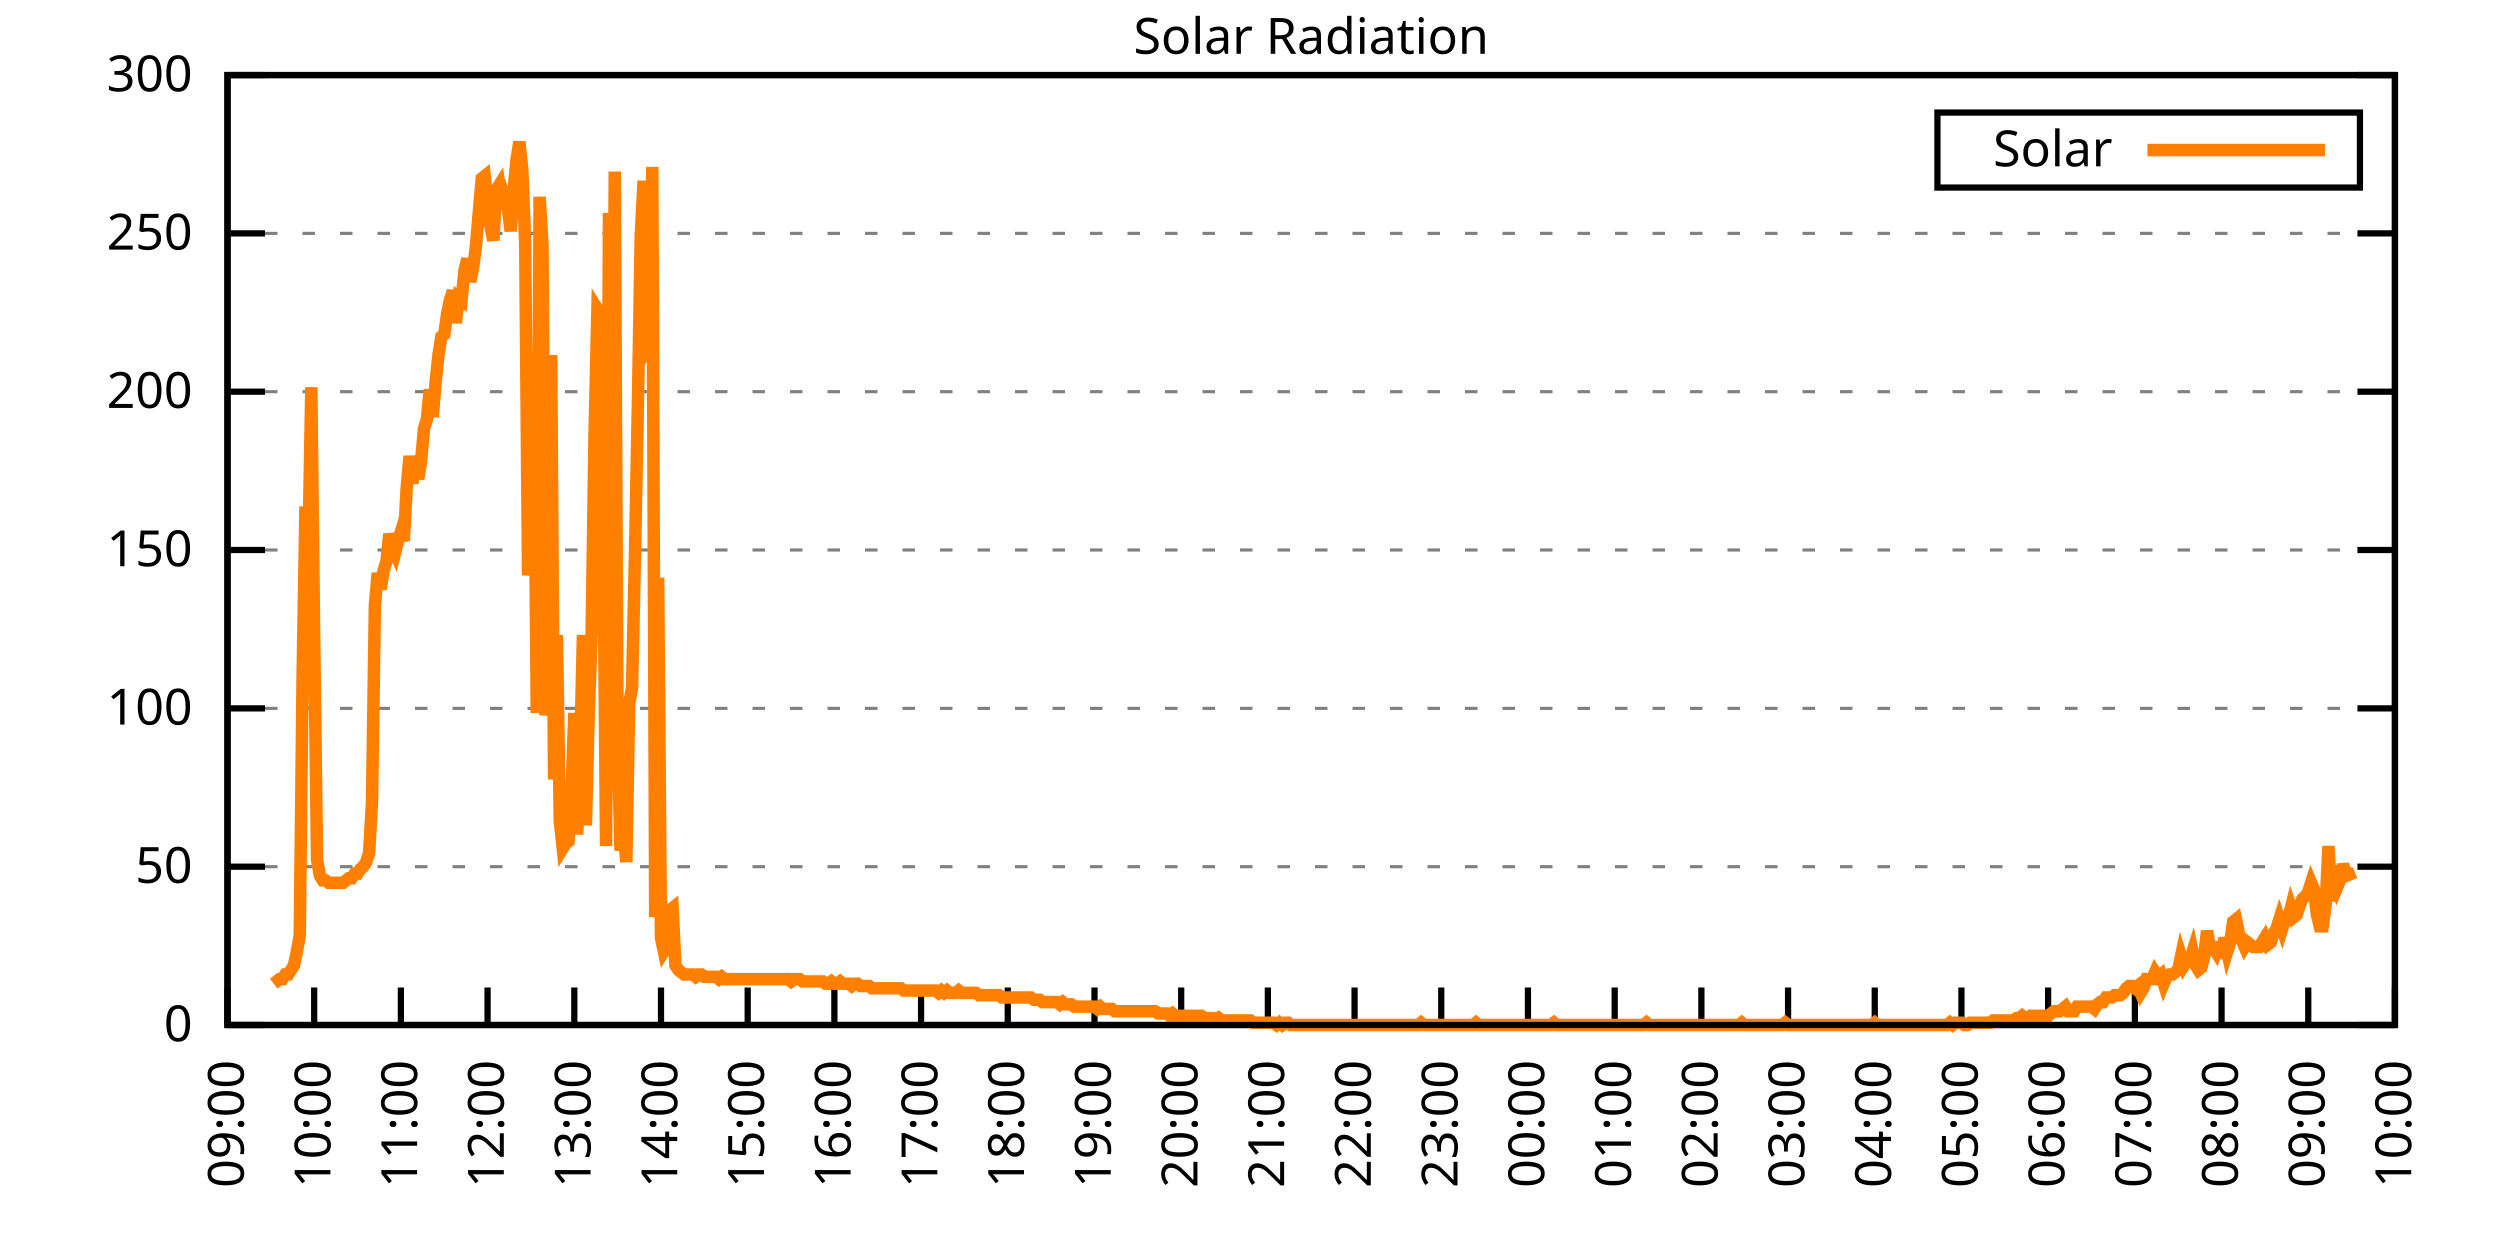
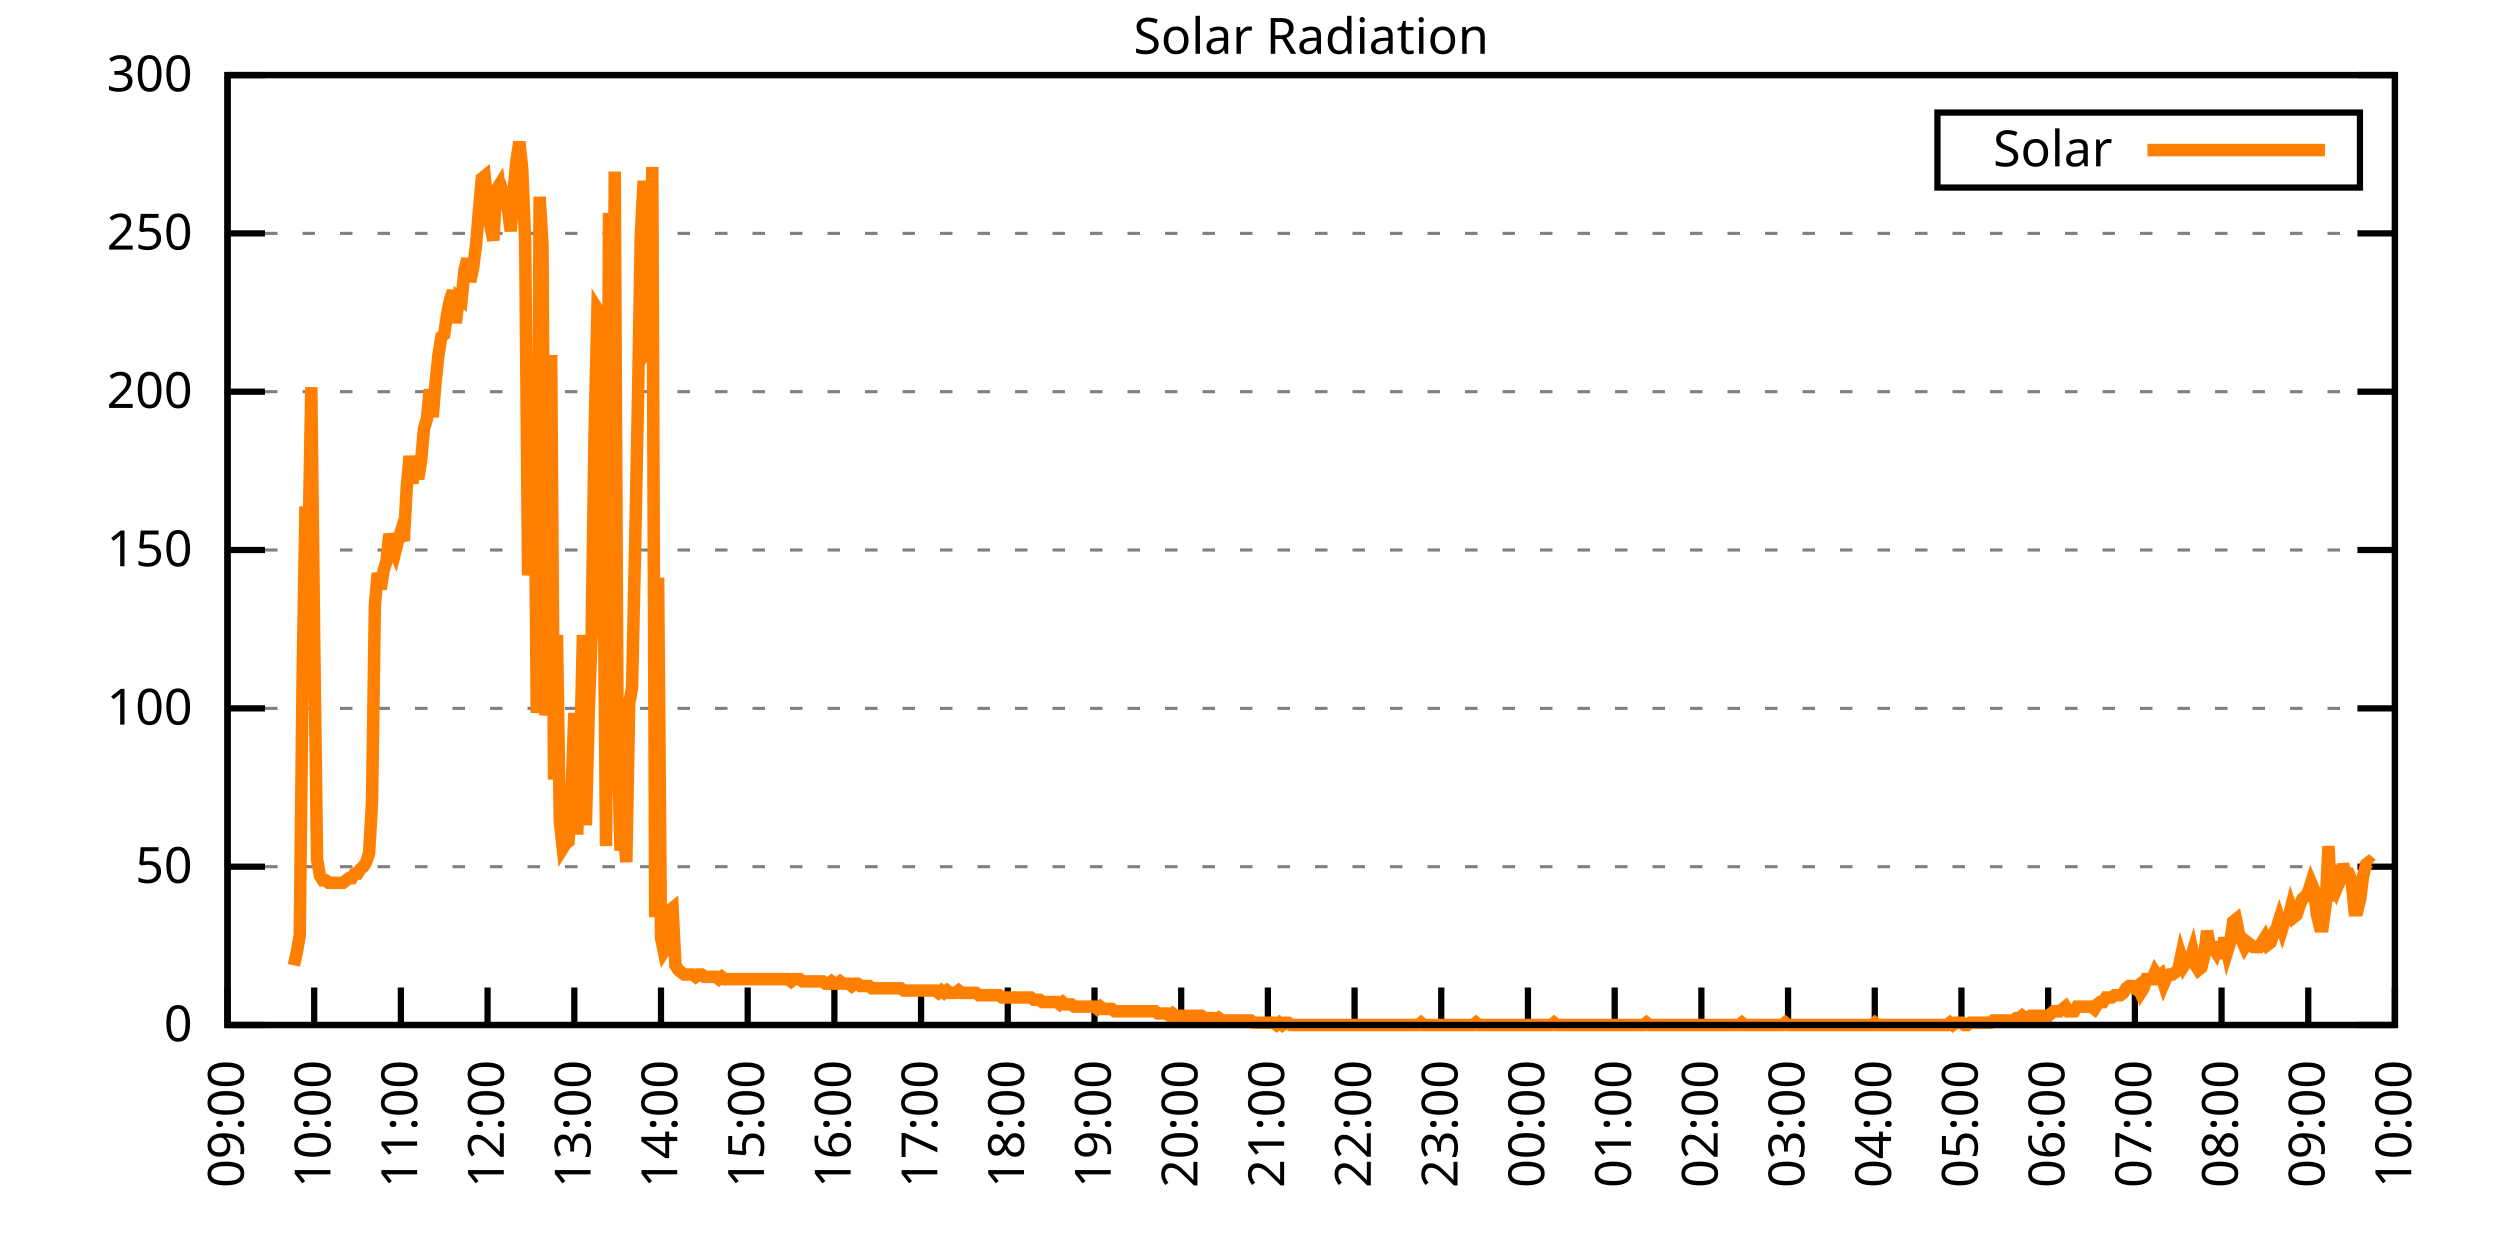
<svg xmlns="http://www.w3.org/2000/svg" xmlns:xlink="http://www.w3.org/1999/xlink" width="400" height="200" viewBox="0 0 400 200">
  <g id="gnuplot_canvas">
    <rect x="0" y="0" width="400" height="200" fill="none" />
    <defs>
      <circle id="gpDot" r="0.5" stroke-width="0.5" stroke="currentColor" />
      <path id="gpPt0" stroke-width="0.333" stroke="currentColor" d="M-1,0 h2 M0,-1 v2" />
      <path id="gpPt1" stroke-width="0.333" stroke="currentColor" d="M-1,-1 L1,1 M1,-1 L-1,1" />
      <path id="gpPt2" stroke-width="0.333" stroke="currentColor" d="M-1,0 L1,0 M0,-1 L0,1 M-1,-1 L1,1 M-1,1 L1,-1" />
      <rect id="gpPt3" stroke-width="0.333" stroke="currentColor" x="-1" y="-1" width="2" height="2" />
      <rect id="gpPt4" stroke-width="0.333" stroke="currentColor" fill="currentColor" x="-1" y="-1" width="2" height="2" />
      <circle id="gpPt5" stroke-width="0.333" stroke="currentColor" cx="0" cy="0" r="1" />
      <use xlink:href="#gpPt5" id="gpPt6" fill="currentColor" stroke="none" />
      <path id="gpPt7" stroke-width="0.333" stroke="currentColor" d="M0,-1.33 L-1.33,0.67 L1.33,0.67 z" />
      <use xlink:href="#gpPt7" id="gpPt8" fill="currentColor" stroke="none" />
      <use xlink:href="#gpPt7" id="gpPt9" stroke="currentColor" transform="rotate(180)" />
      <use xlink:href="#gpPt9" id="gpPt10" fill="currentColor" stroke="none" />
      <use xlink:href="#gpPt3" id="gpPt11" stroke="currentColor" transform="rotate(45)" />
      <use xlink:href="#gpPt11" id="gpPt12" fill="currentColor" stroke="none" />
      <path id="gpPt13" stroke-width="0.333" stroke="currentColor" d="M0,1.330 L1.265,0.411 L0.782,-1.067 L-0.782,-1.076 L-1.265,0.411 z" />
      <use xlink:href="#gpPt13" id="gpPt14" fill="currentColor" stroke="none" />
      <filter id="textbox" filterUnits="objectBoundingBox" x="0" y="0" height="1" width="1">
        <feFlood flood-color="white" flood-opacity="1" result="bgnd" />
        <feComposite in="SourceGraphic" in2="bgnd" operator="atop" />
      </filter>
      <filter id="greybox" filterUnits="objectBoundingBox" x="0" y="0" height="1" width="1">
        <feFlood flood-color="lightgrey" flood-opacity="1" result="grey" />
        <feComposite in="SourceGraphic" in2="grey" operator="atop" />
      </filter>
    </defs>
    <g fill="none" color="white" stroke="currentColor" stroke-width="1.00" stroke-linecap="butt" stroke-linejoin="miter">
</g>
    <g fill="none" color="black" stroke="currentColor" stroke-width="1.00" stroke-linecap="butt" stroke-linejoin="miter">
      <g stroke="none" shape-rendering="crispEdges">
        <polygon fill="rgb(255, 255, 255)" points="36.40,164.00 383.18,164.00 383.18,12.02 36.40,12.02 " />
      </g>
    </g>
    <g fill="none" color="black" stroke="currentColor" stroke-width="1.00" stroke-linecap="butt" stroke-linejoin="miter">
</g>
    <g fill="none" color="black" stroke="black" stroke-width="0.50" stroke-linecap="butt" stroke-linejoin="miter">
</g>
    <g fill="none" color="gray" stroke="currentColor" stroke-width="0.50" stroke-linecap="butt" stroke-linejoin="miter">
      <path stroke="gray" stroke-dasharray="2,4" class="gridline" d="M36.40,164.00 L383.19,164.00  " />
    </g>
    <g fill="none" color="gray" stroke="gray" stroke-width="1.00" stroke-linecap="butt" stroke-linejoin="miter">
</g>
    <g fill="none" color="black" stroke="currentColor" stroke-width="1.00" stroke-linecap="butt" stroke-linejoin="miter">
      <path stroke="black" d="M36.40,164.00 L42.40,164.00 M383.19,164.00 L377.19,164.00  " />
      <g transform="translate(30.80,166.60)" stroke="none" fill="black" font-family="Sans" font-size="8.00" text-anchor="end">
        <text>
          <tspan font-family="Sans"> 0</tspan>
        </text>
      </g>
    </g>
    <g fill="none" color="black" stroke="currentColor" stroke-width="1.00" stroke-linecap="butt" stroke-linejoin="miter">
</g>
    <g fill="none" color="black" stroke="black" stroke-width="0.50" stroke-linecap="butt" stroke-linejoin="miter">
</g>
    <g fill="none" color="gray" stroke="currentColor" stroke-width="0.50" stroke-linecap="butt" stroke-linejoin="miter">
      <path stroke="gray" stroke-dasharray="2,4" class="gridline" d="M36.40,138.67 L383.19,138.67  " />
    </g>
    <g fill="none" color="gray" stroke="gray" stroke-width="1.00" stroke-linecap="butt" stroke-linejoin="miter">
</g>
    <g fill="none" color="black" stroke="currentColor" stroke-width="1.00" stroke-linecap="butt" stroke-linejoin="miter">
      <path stroke="black" d="M36.40,138.67 L42.40,138.67 M383.19,138.67 L377.19,138.67  " />
      <g transform="translate(30.80,141.27)" stroke="none" fill="black" font-family="Sans" font-size="8.00" text-anchor="end">
        <text>
          <tspan font-family="Sans"> 50</tspan>
        </text>
      </g>
    </g>
    <g fill="none" color="black" stroke="currentColor" stroke-width="1.00" stroke-linecap="butt" stroke-linejoin="miter">
</g>
    <g fill="none" color="black" stroke="black" stroke-width="0.50" stroke-linecap="butt" stroke-linejoin="miter">
</g>
    <g fill="none" color="gray" stroke="currentColor" stroke-width="0.50" stroke-linecap="butt" stroke-linejoin="miter">
      <path stroke="gray" stroke-dasharray="2,4" class="gridline" d="M36.40,113.34 L383.19,113.34  " />
    </g>
    <g fill="none" color="gray" stroke="gray" stroke-width="1.00" stroke-linecap="butt" stroke-linejoin="miter">
</g>
    <g fill="none" color="black" stroke="currentColor" stroke-width="1.00" stroke-linecap="butt" stroke-linejoin="miter">
      <path stroke="black" d="M36.40,113.34 L42.40,113.34 M383.19,113.34 L377.19,113.34  " />
      <g transform="translate(30.80,115.94)" stroke="none" fill="black" font-family="Sans" font-size="8.00" text-anchor="end">
        <text>
          <tspan font-family="Sans"> 100</tspan>
        </text>
      </g>
    </g>
    <g fill="none" color="black" stroke="currentColor" stroke-width="1.00" stroke-linecap="butt" stroke-linejoin="miter">
</g>
    <g fill="none" color="black" stroke="black" stroke-width="0.50" stroke-linecap="butt" stroke-linejoin="miter">
</g>
    <g fill="none" color="gray" stroke="currentColor" stroke-width="0.50" stroke-linecap="butt" stroke-linejoin="miter">
      <path stroke="gray" stroke-dasharray="2,4" class="gridline" d="M36.40,88.00 L383.19,88.00  " />
    </g>
    <g fill="none" color="gray" stroke="gray" stroke-width="1.00" stroke-linecap="butt" stroke-linejoin="miter">
</g>
    <g fill="none" color="black" stroke="currentColor" stroke-width="1.00" stroke-linecap="butt" stroke-linejoin="miter">
      <path stroke="black" d="M36.40,88.00 L42.40,88.00 M383.19,88.00 L377.19,88.00  " />
      <g transform="translate(30.80,90.60)" stroke="none" fill="black" font-family="Sans" font-size="8.00" text-anchor="end">
        <text>
          <tspan font-family="Sans"> 150</tspan>
        </text>
      </g>
    </g>
    <g fill="none" color="black" stroke="currentColor" stroke-width="1.00" stroke-linecap="butt" stroke-linejoin="miter">
</g>
    <g fill="none" color="black" stroke="black" stroke-width="0.50" stroke-linecap="butt" stroke-linejoin="miter">
</g>
    <g fill="none" color="gray" stroke="currentColor" stroke-width="0.50" stroke-linecap="butt" stroke-linejoin="miter">
      <path stroke="gray" stroke-dasharray="2,4" class="gridline" d="M36.40,62.67 L383.19,62.67  " />
    </g>
    <g fill="none" color="gray" stroke="gray" stroke-width="1.00" stroke-linecap="butt" stroke-linejoin="miter">
</g>
    <g fill="none" color="black" stroke="currentColor" stroke-width="1.00" stroke-linecap="butt" stroke-linejoin="miter">
      <path stroke="black" d="M36.40,62.67 L42.40,62.67 M383.19,62.67 L377.19,62.67  " />
      <g transform="translate(30.80,65.27)" stroke="none" fill="black" font-family="Sans" font-size="8.00" text-anchor="end">
        <text>
          <tspan font-family="Sans"> 200</tspan>
        </text>
      </g>
    </g>
    <g fill="none" color="black" stroke="currentColor" stroke-width="1.00" stroke-linecap="butt" stroke-linejoin="miter">
</g>
    <g fill="none" color="black" stroke="black" stroke-width="0.50" stroke-linecap="butt" stroke-linejoin="miter">
</g>
    <g fill="none" color="gray" stroke="currentColor" stroke-width="0.50" stroke-linecap="butt" stroke-linejoin="miter">
      <path stroke="gray" stroke-dasharray="2,4" class="gridline" d="M36.40,37.34 L383.19,37.34  " />
    </g>
    <g fill="none" color="gray" stroke="gray" stroke-width="1.00" stroke-linecap="butt" stroke-linejoin="miter">
</g>
    <g fill="none" color="black" stroke="currentColor" stroke-width="1.00" stroke-linecap="butt" stroke-linejoin="miter">
      <path stroke="black" d="M36.40,37.34 L42.40,37.34 M383.19,37.34 L377.19,37.34  " />
      <g transform="translate(30.80,39.94)" stroke="none" fill="black" font-family="Sans" font-size="8.00" text-anchor="end">
        <text>
          <tspan font-family="Sans"> 250</tspan>
        </text>
      </g>
    </g>
    <g fill="none" color="black" stroke="currentColor" stroke-width="1.00" stroke-linecap="butt" stroke-linejoin="miter">
</g>
    <g fill="none" color="black" stroke="black" stroke-width="0.50" stroke-linecap="butt" stroke-linejoin="miter">
</g>
    <g fill="none" color="gray" stroke="currentColor" stroke-width="0.50" stroke-linecap="butt" stroke-linejoin="miter">
      <path stroke="gray" stroke-dasharray="2,4" class="gridline" d="M36.40,12.01 L383.19,12.01  " />
    </g>
    <g fill="none" color="gray" stroke="gray" stroke-width="1.00" stroke-linecap="butt" stroke-linejoin="miter">
</g>
    <g fill="none" color="black" stroke="currentColor" stroke-width="1.00" stroke-linecap="butt" stroke-linejoin="miter">
      <path stroke="black" d="M36.40,12.01 L42.40,12.01 M383.19,12.01 L377.19,12.01  " />
      <g transform="translate(30.80,14.61)" stroke="none" fill="black" font-family="Sans" font-size="8.00" text-anchor="end">
        <text>
          <tspan font-family="Sans"> 300</tspan>
        </text>
      </g>
    </g>
    <g fill="none" color="black" stroke="currentColor" stroke-width="1.00" stroke-linecap="butt" stroke-linejoin="miter">
      <path stroke="black" d="M36.40,164.00 L36.40,158.00  " />
      <g transform="translate(39.00,169.60) rotate(270.00)" stroke="none" fill="black" font-family="Sans" font-size="8.00" text-anchor="end">
        <text>
          <tspan font-family="Sans">09:00</tspan>
        </text>
      </g>
    </g>
    <g fill="none" color="black" stroke="currentColor" stroke-width="1.00" stroke-linecap="butt" stroke-linejoin="miter">
      <path stroke="black" d="M50.27,164.00 L50.27,158.00  " />
      <g transform="translate(52.87,169.60) rotate(270.00)" stroke="none" fill="black" font-family="Sans" font-size="8.00" text-anchor="end">
        <text>
          <tspan font-family="Sans">10:00</tspan>
        </text>
      </g>
    </g>
    <g fill="none" color="black" stroke="currentColor" stroke-width="1.00" stroke-linecap="butt" stroke-linejoin="miter">
      <path stroke="black" d="M64.14,164.00 L64.14,158.00  " />
      <g transform="translate(66.74,169.60) rotate(270.00)" stroke="none" fill="black" font-family="Sans" font-size="8.00" text-anchor="end">
        <text>
          <tspan font-family="Sans">11:00</tspan>
        </text>
      </g>
    </g>
    <g fill="none" color="black" stroke="currentColor" stroke-width="1.00" stroke-linecap="butt" stroke-linejoin="miter">
      <path stroke="black" d="M78.01,164.00 L78.01,158.00  " />
      <g transform="translate(80.61,169.60) rotate(270.00)" stroke="none" fill="black" font-family="Sans" font-size="8.00" text-anchor="end">
        <text>
          <tspan font-family="Sans">12:00</tspan>
        </text>
      </g>
    </g>
    <g fill="none" color="black" stroke="currentColor" stroke-width="1.00" stroke-linecap="butt" stroke-linejoin="miter">
      <path stroke="black" d="M91.89,164.00 L91.89,158.00  " />
      <g transform="translate(94.49,169.60) rotate(270.00)" stroke="none" fill="black" font-family="Sans" font-size="8.00" text-anchor="end">
        <text>
          <tspan font-family="Sans">13:00</tspan>
        </text>
      </g>
    </g>
    <g fill="none" color="black" stroke="currentColor" stroke-width="1.00" stroke-linecap="butt" stroke-linejoin="miter">
      <path stroke="black" d="M105.76,164.00 L105.76,158.00  " />
      <g transform="translate(108.36,169.60) rotate(270.00)" stroke="none" fill="black" font-family="Sans" font-size="8.00" text-anchor="end">
        <text>
          <tspan font-family="Sans">14:00</tspan>
        </text>
      </g>
    </g>
    <g fill="none" color="black" stroke="currentColor" stroke-width="1.00" stroke-linecap="butt" stroke-linejoin="miter">
      <path stroke="black" d="M119.63,164.00 L119.63,158.00  " />
      <g transform="translate(122.23,169.60) rotate(270.00)" stroke="none" fill="black" font-family="Sans" font-size="8.00" text-anchor="end">
        <text>
          <tspan font-family="Sans">15:00</tspan>
        </text>
      </g>
    </g>
    <g fill="none" color="black" stroke="currentColor" stroke-width="1.00" stroke-linecap="butt" stroke-linejoin="miter">
      <path stroke="black" d="M133.50,164.00 L133.50,158.00  " />
      <g transform="translate(136.10,169.60) rotate(270.00)" stroke="none" fill="black" font-family="Sans" font-size="8.00" text-anchor="end">
        <text>
          <tspan font-family="Sans">16:00</tspan>
        </text>
      </g>
    </g>
    <g fill="none" color="black" stroke="currentColor" stroke-width="1.00" stroke-linecap="butt" stroke-linejoin="miter">
      <path stroke="black" d="M147.37,164.00 L147.37,158.00  " />
      <g transform="translate(149.97,169.60) rotate(270.00)" stroke="none" fill="black" font-family="Sans" font-size="8.00" text-anchor="end">
        <text>
          <tspan font-family="Sans">17:00</tspan>
        </text>
      </g>
    </g>
    <g fill="none" color="black" stroke="currentColor" stroke-width="1.00" stroke-linecap="butt" stroke-linejoin="miter">
      <path stroke="black" d="M161.24,164.00 L161.24,158.00  " />
      <g transform="translate(163.84,169.60) rotate(270.00)" stroke="none" fill="black" font-family="Sans" font-size="8.00" text-anchor="end">
        <text>
          <tspan font-family="Sans">18:00</tspan>
        </text>
      </g>
    </g>
    <g fill="none" color="black" stroke="currentColor" stroke-width="1.00" stroke-linecap="butt" stroke-linejoin="miter">
      <path stroke="black" d="M175.12,164.00 L175.12,158.00  " />
      <g transform="translate(177.72,169.60) rotate(270.00)" stroke="none" fill="black" font-family="Sans" font-size="8.00" text-anchor="end">
        <text>
          <tspan font-family="Sans">19:00</tspan>
        </text>
      </g>
    </g>
    <g fill="none" color="black" stroke="currentColor" stroke-width="1.00" stroke-linecap="butt" stroke-linejoin="miter">
      <path stroke="black" d="M188.99,164.00 L188.99,158.00  " />
      <g transform="translate(191.59,169.60) rotate(270.00)" stroke="none" fill="black" font-family="Sans" font-size="8.00" text-anchor="end">
        <text>
          <tspan font-family="Sans">20:00</tspan>
        </text>
      </g>
    </g>
    <g fill="none" color="black" stroke="currentColor" stroke-width="1.00" stroke-linecap="butt" stroke-linejoin="miter">
      <path stroke="black" d="M202.86,164.00 L202.86,158.00  " />
      <g transform="translate(205.46,169.60) rotate(270.00)" stroke="none" fill="black" font-family="Sans" font-size="8.00" text-anchor="end">
        <text>
          <tspan font-family="Sans">21:00</tspan>
        </text>
      </g>
    </g>
    <g fill="none" color="black" stroke="currentColor" stroke-width="1.00" stroke-linecap="butt" stroke-linejoin="miter">
      <path stroke="black" d="M216.73,164.00 L216.73,158.00  " />
      <g transform="translate(219.33,169.60) rotate(270.00)" stroke="none" fill="black" font-family="Sans" font-size="8.00" text-anchor="end">
        <text>
          <tspan font-family="Sans">22:00</tspan>
        </text>
      </g>
    </g>
    <g fill="none" color="black" stroke="currentColor" stroke-width="1.00" stroke-linecap="butt" stroke-linejoin="miter">
      <path stroke="black" d="M230.60,164.00 L230.60,158.00  " />
      <g transform="translate(233.20,169.60) rotate(270.00)" stroke="none" fill="black" font-family="Sans" font-size="8.00" text-anchor="end">
        <text>
          <tspan font-family="Sans">23:00</tspan>
        </text>
      </g>
    </g>
    <g fill="none" color="black" stroke="currentColor" stroke-width="1.00" stroke-linecap="butt" stroke-linejoin="miter">
      <path stroke="black" d="M244.47,164.00 L244.47,158.00  " />
      <g transform="translate(247.07,169.60) rotate(270.00)" stroke="none" fill="black" font-family="Sans" font-size="8.00" text-anchor="end">
        <text>
          <tspan font-family="Sans">00:00</tspan>
        </text>
      </g>
    </g>
    <g fill="none" color="black" stroke="currentColor" stroke-width="1.00" stroke-linecap="butt" stroke-linejoin="miter">
      <path stroke="black" d="M258.35,164.00 L258.35,158.00  " />
      <g transform="translate(260.95,169.60) rotate(270.00)" stroke="none" fill="black" font-family="Sans" font-size="8.00" text-anchor="end">
        <text>
          <tspan font-family="Sans">01:00</tspan>
        </text>
      </g>
    </g>
    <g fill="none" color="black" stroke="currentColor" stroke-width="1.00" stroke-linecap="butt" stroke-linejoin="miter">
      <path stroke="black" d="M272.22,164.00 L272.22,158.00  " />
      <g transform="translate(274.82,169.60) rotate(270.00)" stroke="none" fill="black" font-family="Sans" font-size="8.00" text-anchor="end">
        <text>
          <tspan font-family="Sans">02:00</tspan>
        </text>
      </g>
    </g>
    <g fill="none" color="black" stroke="currentColor" stroke-width="1.00" stroke-linecap="butt" stroke-linejoin="miter">
      <path stroke="black" d="M286.09,164.00 L286.09,158.00  " />
      <g transform="translate(288.69,169.60) rotate(270.00)" stroke="none" fill="black" font-family="Sans" font-size="8.00" text-anchor="end">
        <text>
          <tspan font-family="Sans">03:00</tspan>
        </text>
      </g>
    </g>
    <g fill="none" color="black" stroke="currentColor" stroke-width="1.00" stroke-linecap="butt" stroke-linejoin="miter">
      <path stroke="black" d="M299.96,164.00 L299.96,158.00  " />
      <g transform="translate(302.56,169.60) rotate(270.00)" stroke="none" fill="black" font-family="Sans" font-size="8.00" text-anchor="end">
        <text>
          <tspan font-family="Sans">04:00</tspan>
        </text>
      </g>
    </g>
    <g fill="none" color="black" stroke="currentColor" stroke-width="1.00" stroke-linecap="butt" stroke-linejoin="miter">
      <path stroke="black" d="M313.83,164.00 L313.83,158.00  " />
      <g transform="translate(316.43,169.60) rotate(270.00)" stroke="none" fill="black" font-family="Sans" font-size="8.00" text-anchor="end">
        <text>
          <tspan font-family="Sans">05:00</tspan>
        </text>
      </g>
    </g>
    <g fill="none" color="black" stroke="currentColor" stroke-width="1.00" stroke-linecap="butt" stroke-linejoin="miter">
      <path stroke="black" d="M327.70,164.00 L327.70,158.00  " />
      <g transform="translate(330.30,169.60) rotate(270.00)" stroke="none" fill="black" font-family="Sans" font-size="8.00" text-anchor="end">
        <text>
          <tspan font-family="Sans">06:00</tspan>
        </text>
      </g>
    </g>
    <g fill="none" color="black" stroke="currentColor" stroke-width="1.00" stroke-linecap="butt" stroke-linejoin="miter">
      <path stroke="black" d="M341.58,164.00 L341.58,158.00  " />
      <g transform="translate(344.18,169.60) rotate(270.00)" stroke="none" fill="black" font-family="Sans" font-size="8.00" text-anchor="end">
        <text>
          <tspan font-family="Sans">07:00</tspan>
        </text>
      </g>
    </g>
    <g fill="none" color="black" stroke="currentColor" stroke-width="1.00" stroke-linecap="butt" stroke-linejoin="miter">
      <path stroke="black" d="M355.45,164.00 L355.45,158.00  " />
      <g transform="translate(358.05,169.60) rotate(270.00)" stroke="none" fill="black" font-family="Sans" font-size="8.00" text-anchor="end">
        <text>
          <tspan font-family="Sans">08:00</tspan>
        </text>
      </g>
    </g>
    <g fill="none" color="black" stroke="currentColor" stroke-width="1.00" stroke-linecap="butt" stroke-linejoin="miter">
      <path stroke="black" d="M369.32,164.00 L369.32,158.00  " />
      <g transform="translate(371.92,169.60) rotate(270.00)" stroke="none" fill="black" font-family="Sans" font-size="8.00" text-anchor="end">
        <text>
          <tspan font-family="Sans">09:00</tspan>
        </text>
      </g>
    </g>
    <g fill="none" color="black" stroke="currentColor" stroke-width="1.00" stroke-linecap="butt" stroke-linejoin="miter">
      <path stroke="black" d="M383.19,164.00 L383.19,158.00  " />
      <g transform="translate(385.79,169.60) rotate(270.00)" stroke="none" fill="black" font-family="Sans" font-size="8.00" text-anchor="end">
        <text>
          <tspan font-family="Sans">10:00</tspan>
        </text>
      </g>
    </g>
    <g fill="none" color="black" stroke="currentColor" stroke-width="1.00" stroke-linecap="butt" stroke-linejoin="miter">
</g>
    <g fill="none" color="black" stroke="currentColor" stroke-width="1.00" stroke-linecap="butt" stroke-linejoin="miter">
      <path stroke="black" d="M36.40,12.01 L36.40,164.00 L383.19,164.00 L383.19,12.01 L36.40,12.01 Z  " />
    </g>
    <g fill="none" color="black" stroke="currentColor" stroke-width="1.00" stroke-linecap="butt" stroke-linejoin="miter">
</g>
    <g fill="none" color="black" stroke="currentColor" stroke-width="1.00" stroke-linecap="butt" stroke-linejoin="miter">
      <path stroke="black" d="M309.99,30.01 L309.99,18.01 L377.59,18.01 L377.59,30.01 L309.99,30.01 Z  " />
    </g>
    <g id="Solar_Radiation_plot_1">
      <g fill="none" color="white" stroke="black" stroke-width="2.00" stroke-linecap="butt" stroke-linejoin="miter">
</g>
      <g fill="none" color="black" stroke="currentColor" stroke-width="2.00" stroke-linecap="butt" stroke-linejoin="miter">
        <g transform="translate(337.99,26.61)" stroke="none" fill="black" font-family="Sans" font-size="8.00" text-anchor="end">
          <text>
            <tspan font-family="Sans">Solar</tspan>
          </text>
        </g>
      </g>
      <g fill="none" color="black" stroke="currentColor" stroke-width="2.00" stroke-linecap="butt" stroke-linejoin="miter">
-         <path stroke="rgb(255, 127,   0)" d="M343.59,24.01 L371.99,24.01 M43.80,157.39 L44.26,157.03 L44.72,156.66 L45.19,156.66 L45.65,155.92 L46.11,155.92   L46.57,155.19 L47.03,154.46 L47.50,152.25 L47.96,149.68 L48.42,107.84 L48.88,81.04 L49.35,87.65 L49.81,61.95   L50.27,102.33 L50.73,137.57 L51.20,140.14 L51.66,140.87 L52.12,140.87 L52.58,141.24 L53.05,141.24 L53.51,141.24   L53.97,141.24 L54.43,141.24 L54.90,141.24 L55.36,140.87 L55.82,140.51 L56.28,140.51 L56.75,139.77 L57.21,139.77   L57.67,139.04 L58.13,138.67 L58.59,137.94 L59.06,136.47 L59.52,128.39 L59.98,96.83 L60.44,91.69 L60.91,94.26   L61.37,91.32 L61.83,89.85 L62.29,85.45 L62.76,87.28 L63.22,88.38 L63.68,86.55 L64.14,85.08 L64.61,86.55   L65.07,78.10 L65.53,72.97 L65.99,77.37 L66.46,72.97 L66.92,76.64 L67.38,73.70 L67.84,68.56 L68.30,67.09   L68.77,62.32 L69.23,66.73 L69.69,61.22 L70.15,56.81 L70.62,53.88 L71.08,53.51 L71.54,50.21 L72.00,48.00   L72.47,46.54 L72.93,51.68 L73.39,47.64 L73.85,48.00 L74.32,43.23 L74.78,41.40 L75.24,45.07 L75.70,42.87   L76.17,39.19 L76.63,33.69 L77.09,28.55 L77.55,28.18 L78.01,32.95 L78.48,36.26 L78.94,38.46 L79.40,30.38   L79.86,29.65 L80.33,33.32 L80.79,31.85 L81.25,33.32 L81.71,36.99 L82.18,30.38 L82.64,25.61 L83.10,22.68   L83.56,27.08 L84.03,38.83 L84.49,92.05 L84.95,87.65 L85.41,56.81 L85.88,114.08 L86.34,31.49 L86.80,39.19   L87.26,114.44 L87.72,111.51 L88.19,56.81 L88.65,124.72 L89.11,101.60 L89.57,131.33 L90.04,135.74 L90.50,135.00   L90.96,134.63 L91.42,127.66 L91.89,114.08 L92.35,133.53 L92.81,121.42 L93.27,101.60 L93.74,132.06 L94.20,114.08   L94.66,101.60 L95.12,69.66 L95.59,49.47 L96.05,50.21 L96.51,83.61 L96.97,135.37 L97.44,34.06 L97.90,103.43   L98.36,27.45 L98.82,118.48 L99.28,136.10 L99.75,132.06 L100.21,137.94 L100.67,112.61 L101.13,110.04 L101.60,88.38   L102.06,64.89 L102.52,37.73 L102.98,28.92 L103.45,56.08 L103.91,55.35 L104.37,26.71 L104.83,146.75 L105.30,92.42   L105.76,150.05 L106.22,152.25 L106.68,151.52 L107.15,145.65 L107.61,145.28 L108.07,154.46 L108.53,155.19 L108.99,155.56   L109.46,155.92 L109.92,155.92 L110.38,155.92 L110.84,155.92 L111.31,156.29 L111.77,155.92 L112.23,155.92 L112.69,156.29   L113.16,156.29 L113.62,156.29 L114.08,156.29 L114.54,156.29 L115.01,156.66 L115.47,156.29 L115.93,156.66 L116.39,156.66   L116.86,156.66 L117.32,156.66 L117.78,156.66 L118.24,156.66 L118.70,156.66 L119.17,156.66 L119.63,156.66 L120.09,156.66   L120.55,156.66 L121.02,156.66 L121.48,156.66 L121.94,156.66 L122.40,156.66 L122.87,156.66 L123.33,156.66 L123.79,156.66   L124.25,156.66 L124.72,156.66 L125.18,156.66 L125.64,156.66 L126.10,156.66 L126.57,157.03 L127.03,156.66 L127.49,156.66   L127.95,156.66 L128.41,157.03 L128.88,157.03 L129.34,157.03 L129.80,157.03 L130.26,157.03 L130.73,157.03 L131.19,157.03   L131.65,157.03 L132.11,157.39 L132.58,157.39 L133.04,157.03 L133.50,157.39 L133.96,157.39 L134.43,157.03 L134.89,157.39   L135.35,157.39 L135.81,157.39 L136.28,157.76 L136.74,157.39 L137.20,157.39 L137.66,157.76 L138.13,157.76 L138.59,157.76   L139.05,157.76 L139.51,158.13 L139.97,158.13 L140.44,158.13 L140.90,158.13 L141.36,158.13 L141.82,158.13 L142.29,158.13   L142.75,158.13 L143.21,158.13 L143.67,158.13 L144.14,158.13 L144.60,158.49 L145.06,158.49 L145.52,158.49 L145.99,158.49   L146.45,158.49 L146.91,158.49 L147.37,158.49 L147.84,158.49 L148.30,158.49 L148.76,158.49 L149.22,158.49 L149.68,158.49   L150.15,158.86 L150.61,158.49 L151.07,158.86 L151.53,158.49 L152.00,158.86 L152.46,158.86 L152.92,158.86 L153.38,158.49   L153.85,158.86 L154.31,158.86 L154.77,158.86 L155.23,158.86 L155.70,158.86 L156.16,158.86 L156.62,159.23 L157.08,159.23   L157.55,159.23 L158.01,159.23 L158.47,159.23 L158.93,159.23 L159.39,159.23 L159.86,159.23 L160.32,159.60 L160.78,159.60   L161.24,159.60 L161.71,159.60 L162.17,159.60 L162.63,159.60 L163.09,159.60 L163.56,159.60 L164.02,159.60 L164.48,159.60   L164.94,159.60 L165.41,159.96 L165.87,159.96 L166.33,159.96 L166.79,160.33 L167.26,160.33 L167.72,160.33 L168.18,160.33   L168.64,160.33 L169.10,160.33 L169.57,160.70 L170.03,160.33 L170.49,160.70 L170.95,160.70 L171.42,160.70 L171.88,161.06   L172.34,161.06 L172.80,161.06 L173.27,161.06 L173.73,161.06 L174.19,161.06 L174.65,161.06 L175.12,161.06 L175.58,161.43   L176.04,161.06 L176.50,161.43 L176.97,161.43 L177.43,161.43 L177.89,161.43 L178.35,161.80 L178.82,161.80 L179.28,161.80   L179.74,161.80 L180.20,161.80 L180.66,161.80 L181.13,161.80 L181.59,161.80 L182.05,161.80 L182.51,161.80 L182.98,161.80   L183.44,161.80 L183.90,161.80 L184.36,161.80 L184.83,161.80 L185.29,162.16 L185.75,162.16 L186.21,162.16 L186.68,162.16   L187.14,162.53 L187.60,162.16 L188.06,162.53 L188.53,162.53 L188.99,162.53 L189.45,162.53 L189.91,162.53 L190.37,162.53   L190.84,162.53 L191.30,162.53 L191.76,162.53 L192.22,162.53 L192.69,162.90 L193.15,162.90 L193.61,162.90 L194.07,162.90   L194.54,163.27 L195.00,162.90 L195.46,163.27 L195.92,163.27 L196.39,163.27 L196.85,163.27 L197.31,163.27 L197.77,163.27   L198.24,163.27 L198.70,163.27 L199.16,163.27 L199.62,163.27 L200.08,163.27 L200.55,163.63 L201.01,163.63 L201.47,163.63   L201.93,163.63 L202.40,163.63 L202.86,163.63 L203.32,163.63 L203.78,163.63 L204.25,164.00 L204.71,163.63 L205.17,164.00   L205.63,163.63 L206.10,163.63 L206.56,164.00 L207.02,164.00 L207.48,164.00 L207.95,164.00 L208.41,164.00 L208.87,164.00   L209.33,164.00 L209.80,164.00 L210.26,164.00 L210.72,164.00 L211.18,164.00 L211.64,164.00 L212.11,164.00 L212.57,164.00   L213.03,164.00 L213.49,164.00 L213.96,164.00 L214.42,164.00 L214.88,164.00 L215.34,164.00 L215.81,164.00 L216.27,164.00   L216.73,164.00 L217.19,164.00 L217.66,164.00 L218.12,164.00 L218.58,164.00 L219.04,164.00 L219.51,164.00 L219.97,164.00   L220.43,164.00 L220.89,164.00 L221.35,164.00 L221.82,164.00 L222.28,164.00 L222.74,164.00 L223.20,164.00 L223.67,164.00   L224.13,164.00 L224.59,164.00 L225.05,164.00 L225.52,164.00 L225.98,164.00 L226.44,164.00 L226.90,164.00 L227.37,163.63   L227.83,164.00 L228.29,164.00 L228.75,164.00 L229.22,164.00 L229.68,164.00 L230.14,164.00 L230.60,164.00 L231.06,164.00   L231.53,164.00 L231.99,164.00 L232.45,164.00 L232.91,164.00 L233.38,164.00 L233.84,164.00 L234.30,164.00 L234.76,164.00   L235.23,164.00 L235.69,164.00 L236.15,163.63 L236.61,164.00 L237.08,164.00 L237.54,164.00 L238.00,164.00 L238.46,164.00   L238.93,164.00 L239.39,164.00 L239.85,164.00 L240.31,164.00 L240.77,164.00 L241.24,164.00 L241.70,164.00 L242.16,164.00   L242.62,164.00 L243.09,164.00 L243.55,164.00 L244.01,164.00 L244.47,164.00 L244.94,164.00 L245.40,164.00 L245.86,164.00   L246.32,164.00 L246.79,164.00 L247.25,164.00 L247.71,164.00 L248.17,164.00 L248.64,163.63 L249.10,164.00 L249.56,164.00   L250.02,164.00 L250.49,164.00 L250.95,164.00 L251.41,164.00 L251.87,164.00 L252.33,164.00 L252.80,164.00 L253.26,164.00   L253.72,164.00 L254.18,164.00 L254.65,164.00 L255.11,164.00 L255.57,164.00 L256.03,164.00 L256.50,164.00 L256.96,164.00   L257.42,164.00 L257.88,164.00 L258.35,164.00 L258.81,164.00 L259.27,164.00 L259.73,164.00 L260.20,164.00 L260.66,164.00   L261.12,164.00 L261.58,164.00 L262.04,164.00 L262.51,164.00 L262.97,164.00 L263.43,163.63 L263.89,164.00 L264.36,164.00   L264.82,164.00 L265.28,164.00 L265.74,164.00 L266.21,164.00 L266.67,164.00 L267.13,164.00 L267.59,164.00 L268.06,164.00   L268.52,164.00 L268.98,164.00 L269.44,164.00 L269.91,164.00 L270.37,164.00 L270.83,164.00 L271.29,164.00 L271.75,164.00   L272.22,164.00 L272.68,164.00 L273.14,164.00 L273.60,164.00 L274.07,164.00 L274.53,164.00 L274.99,164.00 L275.45,164.00   L275.92,164.00 L276.38,164.00 L276.84,164.00 L277.30,164.00 L277.77,164.00 L278.23,164.00 L278.69,163.63 L279.15,164.00   L279.62,164.00 L280.08,164.00 L280.54,164.00 L281.00,164.00 L281.46,164.00 L281.93,164.00 L282.39,164.00 L282.85,164.00   L283.31,164.00 L283.78,164.00 L284.24,164.00 L284.70,164.00 L285.16,164.00 L285.63,163.63 L286.09,164.00 L286.55,164.00   L287.01,164.00 L287.48,164.00 L287.94,164.00 L288.40,164.00 L288.86,164.00 L289.33,164.00 L289.79,164.00 L290.25,164.00   L290.71,164.00 L291.18,164.00 L291.64,164.00 L292.10,164.00 L292.56,164.00 L293.02,164.00 L293.49,164.00 L293.95,164.00   L294.41,164.00 L294.87,164.00 L295.34,164.00 L295.80,164.00 L296.26,164.00 L296.72,164.00 L297.19,164.00 L297.65,164.00   L298.11,164.00 L298.57,164.00 L299.04,164.00 L299.50,164.00 L299.96,163.63 L300.42,164.00 L300.89,164.00 L301.35,164.00   L301.81,164.00 L302.27,164.00 L302.73,164.00 L303.20,164.00 L303.66,164.00 L304.12,164.00 L304.58,164.00 L305.05,164.00   L305.51,164.00 L305.97,164.00 L306.43,164.00 L306.90,164.00 L307.36,164.00 L307.82,164.00 L308.28,164.00 L308.75,164.00   L309.21,164.00 L309.67,164.00 L310.13,164.00 L310.60,164.00 L311.06,164.00 L311.52,164.00 L311.98,163.63 L312.44,164.00   L312.91,163.63 L313.37,163.63 L313.83,163.63 L314.29,164.00 L314.76,164.00 L315.22,163.63 L315.68,163.63 L316.14,163.63   L316.61,163.63 L317.07,163.63 L317.53,163.63 L317.99,163.63 L318.46,163.63 L318.92,163.27 L319.38,163.27 L319.84,163.27   L320.31,163.27 L320.77,163.27 L321.23,163.27 L321.69,163.27 L322.15,163.27 L322.62,162.90 L323.08,162.90 L323.54,162.53   L324.00,162.90 L324.47,162.90 L324.93,162.53 L325.39,162.53 L325.85,162.53 L326.32,162.53 L326.78,162.53 L327.24,162.53   L327.70,162.53 L328.17,162.16 L328.63,161.80 L329.09,161.80 L329.55,161.80 L330.02,161.43 L330.48,161.06 L330.94,161.80   L331.40,161.80 L331.87,161.80 L332.33,161.06 L332.79,161.06 L333.25,161.06 L333.71,161.06 L334.18,161.06 L334.64,161.06   L335.10,161.43 L335.56,160.70 L336.03,160.33 L336.49,160.33 L336.95,159.60 L337.41,159.60 L337.88,159.60 L338.34,159.23   L338.80,159.23 L339.26,159.23 L339.73,158.86 L340.19,158.13 L340.65,157.76 L341.11,157.76 L341.58,158.13 L342.04,157.76   L342.50,158.86 L342.96,158.13 L343.42,156.66 L343.89,156.66 L344.35,156.66 L344.81,155.56 L345.27,156.29 L345.74,155.92   L346.20,157.39 L346.66,156.29 L347.12,155.92 L347.59,155.92 L348.05,155.56 L348.51,155.19 L348.97,152.99 L349.44,154.46   L349.90,153.72 L350.36,153.72 L350.82,152.25 L351.29,154.46 L351.75,155.19 L352.21,154.82 L352.67,152.99 L353.13,148.95   L353.60,151.52 L354.06,151.52 L354.52,152.25 L354.98,150.79 L355.45,153.35 L355.91,150.05 L356.37,152.25 L356.83,150.79   L357.30,147.48 L357.76,147.11 L358.22,149.32 L358.68,150.42 L359.15,151.52 L359.61,150.79 L360.07,151.15 L360.53,151.52   L361.00,151.52 L361.46,151.52 L361.92,150.79 L362.38,150.05 L362.84,151.15 L363.31,150.79 L363.77,149.32 L364.23,148.58   L364.69,147.11 L365.16,148.58 L365.62,147.11 L366.08,147.11 L366.54,145.28 L367.01,146.75 L367.47,146.38 L367.93,144.91   L368.39,143.81 L368.86,143.44 L369.32,142.71 L369.78,141.24 L370.24,142.34 L370.71,146.38 L371.17,148.22 L371.63,148.22   L372.09,144.91 L372.56,135.37 L373.02,144.18 L373.48,140.51 L373.94,141.98 L374.40,140.87 L374.87,138.30 L375.33,139.77   L375.79,139.77 L376.25,140.87  " />
+         <path stroke="rgb(255, 127,   0)" d="M343.59,24.01 L371.99,24.01 M47.03,154.46 L47.50,152.25 L47.96,149.68 L48.42,107.84 L48.88,81.04 L49.35,87.65   L49.81,61.95 L50.27,102.33 L50.73,137.57 L51.20,140.14 L51.66,140.87 L52.12,140.87 L52.58,141.24 L53.05,141.24   L53.51,141.24 L53.97,141.24 L54.43,141.24 L54.90,141.24 L55.36,140.87 L55.82,140.51 L56.28,140.51 L56.75,139.77   L57.21,139.77 L57.67,139.04 L58.13,138.67 L58.59,137.94 L59.06,136.47 L59.52,128.39 L59.98,96.83 L60.44,91.69   L60.91,94.26 L61.37,91.32 L61.83,89.85 L62.29,85.45 L62.76,87.28 L63.22,88.38 L63.68,86.55 L64.14,85.08   L64.61,86.55 L65.07,78.10 L65.53,72.97 L65.99,77.37 L66.46,72.97 L66.92,76.64 L67.38,73.70 L67.84,68.56   L68.30,67.09 L68.77,62.32 L69.23,66.73 L69.69,61.22 L70.15,56.81 L70.62,53.88 L71.08,53.51 L71.54,50.21   L72.00,48.00 L72.47,46.54 L72.93,51.68 L73.39,47.64 L73.85,48.00 L74.32,43.23 L74.78,41.40 L75.24,45.07   L75.70,42.87 L76.17,39.19 L76.63,33.69 L77.09,28.55 L77.55,28.18 L78.01,32.95 L78.48,36.26 L78.94,38.46   L79.40,30.38 L79.86,29.65 L80.33,33.32 L80.79,31.85 L81.25,33.32 L81.71,36.99 L82.18,30.38 L82.64,25.61   L83.10,22.68 L83.56,27.08 L84.03,38.83 L84.49,92.05 L84.95,87.65 L85.41,56.81 L85.88,114.08 L86.34,31.49   L86.80,39.19 L87.26,114.44 L87.72,111.51 L88.19,56.81 L88.65,124.72 L89.11,101.60 L89.57,131.33 L90.04,135.74   L90.50,135.00 L90.96,134.63 L91.42,127.66 L91.89,114.08 L92.35,133.53 L92.81,121.42 L93.27,101.60 L93.74,132.06   L94.20,114.08 L94.66,101.60 L95.12,69.66 L95.59,49.47 L96.05,50.21 L96.51,83.61 L96.97,135.37 L97.44,34.06   L97.90,103.43 L98.36,27.45 L98.82,118.48 L99.28,136.10 L99.75,132.06 L100.21,137.94 L100.67,112.61 L101.13,110.04   L101.60,88.38 L102.06,64.89 L102.52,37.73 L102.98,28.92 L103.45,56.08 L103.91,55.35 L104.37,26.71 L104.83,146.75   L105.30,92.42 L105.76,150.05 L106.22,152.25 L106.68,151.52 L107.15,145.65 L107.61,145.28 L108.07,154.46 L108.53,155.19   L108.99,155.56 L109.46,155.92 L109.92,155.92 L110.38,155.92 L110.84,155.92 L111.31,156.29 L111.77,155.92 L112.23,155.92   L112.69,156.29 L113.16,156.29 L113.62,156.29 L114.08,156.29 L114.54,156.29 L115.01,156.66 L115.47,156.29 L115.93,156.66   L116.39,156.66 L116.86,156.66 L117.32,156.66 L117.78,156.66 L118.24,156.66 L118.70,156.66 L119.17,156.66 L119.63,156.66   L120.09,156.66 L120.55,156.66 L121.02,156.66 L121.48,156.66 L121.94,156.66 L122.40,156.66 L122.87,156.66 L123.33,156.66   L123.79,156.66 L124.25,156.66 L124.72,156.66 L125.18,156.66 L125.64,156.66 L126.10,156.66 L126.57,157.03 L127.03,156.66   L127.49,156.66 L127.95,156.66 L128.41,157.03 L128.88,157.03 L129.34,157.03 L129.80,157.03 L130.26,157.03 L130.73,157.03   L131.19,157.03 L131.65,157.03 L132.11,157.39 L132.58,157.39 L133.04,157.03 L133.50,157.39 L133.96,157.39 L134.43,157.03   L134.89,157.39 L135.35,157.39 L135.81,157.39 L136.28,157.76 L136.74,157.39 L137.20,157.39 L137.66,157.76 L138.13,157.76   L138.59,157.76 L139.05,157.76 L139.51,158.13 L139.97,158.13 L140.44,158.13 L140.90,158.13 L141.36,158.13 L141.82,158.13   L142.29,158.13 L142.75,158.13 L143.21,158.13 L143.67,158.13 L144.14,158.13 L144.60,158.49 L145.06,158.49 L145.52,158.49   L145.99,158.49 L146.45,158.49 L146.91,158.49 L147.37,158.49 L147.84,158.49 L148.30,158.49 L148.76,158.49 L149.22,158.49   L149.68,158.49 L150.15,158.86 L150.61,158.49 L151.07,158.86 L151.53,158.49 L152.00,158.86 L152.46,158.86 L152.92,158.86   L153.38,158.49 L153.85,158.86 L154.31,158.86 L154.77,158.86 L155.23,158.86 L155.70,158.86 L156.16,158.86 L156.62,159.23   L157.08,159.23 L157.55,159.23 L158.01,159.23 L158.47,159.23 L158.93,159.23 L159.39,159.23 L159.86,159.23 L160.32,159.60   L160.78,159.60 L161.24,159.60 L161.71,159.60 L162.17,159.60 L162.63,159.60 L163.09,159.60 L163.56,159.60 L164.02,159.60   L164.48,159.60 L164.94,159.60 L165.41,159.96 L165.87,159.96 L166.33,159.96 L166.79,160.33 L167.26,160.33 L167.72,160.33   L168.18,160.33 L168.64,160.33 L169.10,160.33 L169.57,160.70 L170.03,160.33 L170.49,160.70 L170.95,160.70 L171.42,160.70   L171.88,161.06 L172.34,161.06 L172.80,161.06 L173.27,161.06 L173.73,161.06 L174.19,161.06 L174.65,161.06 L175.12,161.06   L175.58,161.43 L176.04,161.06 L176.50,161.43 L176.97,161.43 L177.43,161.43 L177.89,161.43 L178.35,161.80 L178.82,161.80   L179.28,161.80 L179.74,161.80 L180.20,161.80 L180.66,161.80 L181.13,161.80 L181.59,161.80 L182.05,161.80 L182.51,161.80   L182.98,161.80 L183.44,161.80 L183.90,161.80 L184.36,161.80 L184.83,161.80 L185.29,162.16 L185.75,162.16 L186.21,162.16   L186.68,162.16 L187.14,162.53 L187.60,162.16 L188.06,162.53 L188.53,162.53 L188.99,162.53 L189.45,162.53 L189.91,162.53   L190.37,162.53 L190.84,162.53 L191.30,162.53 L191.76,162.53 L192.22,162.53 L192.69,162.90 L193.15,162.90 L193.61,162.90   L194.07,162.90 L194.54,163.27 L195.00,162.90 L195.46,163.27 L195.92,163.27 L196.39,163.27 L196.85,163.27 L197.31,163.27   L197.77,163.27 L198.24,163.27 L198.70,163.27 L199.16,163.27 L199.62,163.27 L200.08,163.27 L200.55,163.63 L201.01,163.63   L201.47,163.63 L201.93,163.63 L202.40,163.63 L202.86,163.63 L203.32,163.63 L203.78,163.63 L204.25,164.00 L204.71,163.63   L205.17,164.00 L205.63,163.63 L206.10,163.63 L206.56,164.00 L207.02,164.00 L207.48,164.00 L207.95,164.00 L208.41,164.00   L208.87,164.00 L209.33,164.00 L209.80,164.00 L210.26,164.00 L210.72,164.00 L211.18,164.00 L211.64,164.00 L212.11,164.00   L212.57,164.00 L213.03,164.00 L213.49,164.00 L213.96,164.00 L214.42,164.00 L214.88,164.00 L215.34,164.00 L215.81,164.00   L216.27,164.00 L216.73,164.00 L217.19,164.00 L217.66,164.00 L218.12,164.00 L218.58,164.00 L219.04,164.00 L219.51,164.00   L219.97,164.00 L220.43,164.00 L220.89,164.00 L221.35,164.00 L221.82,164.00 L222.28,164.00 L222.74,164.00 L223.20,164.00   L223.67,164.00 L224.13,164.00 L224.59,164.00 L225.05,164.00 L225.52,164.00 L225.98,164.00 L226.44,164.00 L226.90,164.00   L227.37,163.63 L227.83,164.00 L228.29,164.00 L228.75,164.00 L229.22,164.00 L229.68,164.00 L230.14,164.00 L230.60,164.00   L231.06,164.00 L231.53,164.00 L231.99,164.00 L232.45,164.00 L232.91,164.00 L233.38,164.00 L233.84,164.00 L234.30,164.00   L234.76,164.00 L235.23,164.00 L235.69,164.00 L236.15,163.63 L236.61,164.00 L237.08,164.00 L237.54,164.00 L238.00,164.00   L238.46,164.00 L238.93,164.00 L239.39,164.00 L239.85,164.00 L240.31,164.00 L240.77,164.00 L241.24,164.00 L241.70,164.00   L242.16,164.00 L242.62,164.00 L243.09,164.00 L243.55,164.00 L244.01,164.00 L244.47,164.00 L244.94,164.00 L245.40,164.00   L245.86,164.00 L246.32,164.00 L246.79,164.00 L247.25,164.00 L247.71,164.00 L248.17,164.00 L248.64,163.63 L249.10,164.00   L249.56,164.00 L250.02,164.00 L250.49,164.00 L250.95,164.00 L251.41,164.00 L251.87,164.00 L252.33,164.00 L252.80,164.00   L253.26,164.00 L253.72,164.00 L254.18,164.00 L254.65,164.00 L255.11,164.00 L255.57,164.00 L256.03,164.00 L256.50,164.00   L256.96,164.00 L257.42,164.00 L257.88,164.00 L258.35,164.00 L258.81,164.00 L259.27,164.00 L259.73,164.00 L260.20,164.00   L260.66,164.00 L261.12,164.00 L261.58,164.00 L262.04,164.00 L262.51,164.00 L262.97,164.00 L263.43,163.63 L263.89,164.00   L264.36,164.00 L264.82,164.00 L265.28,164.00 L265.74,164.00 L266.21,164.00 L266.67,164.00 L267.13,164.00 L267.59,164.00   L268.06,164.00 L268.52,164.00 L268.98,164.00 L269.44,164.00 L269.91,164.00 L270.37,164.00 L270.83,164.00 L271.29,164.00   L271.75,164.00 L272.22,164.00 L272.68,164.00 L273.14,164.00 L273.60,164.00 L274.07,164.00 L274.53,164.00 L274.99,164.00   L275.45,164.00 L275.92,164.00 L276.38,164.00 L276.84,164.00 L277.30,164.00 L277.77,164.00 L278.23,164.00 L278.69,163.63   L279.15,164.00 L279.62,164.00 L280.08,164.00 L280.54,164.00 L281.00,164.00 L281.46,164.00 L281.93,164.00 L282.39,164.00   L282.85,164.00 L283.31,164.00 L283.78,164.00 L284.24,164.00 L284.70,164.00 L285.16,164.00 L285.63,163.63 L286.09,164.00   L286.55,164.00 L287.01,164.00 L287.48,164.00 L287.94,164.00 L288.40,164.00 L288.86,164.00 L289.33,164.00 L289.79,164.00   L290.25,164.00 L290.71,164.00 L291.18,164.00 L291.64,164.00 L292.10,164.00 L292.56,164.00 L293.02,164.00 L293.49,164.00   L293.95,164.00 L294.41,164.00 L294.87,164.00 L295.34,164.00 L295.80,164.00 L296.26,164.00 L296.72,164.00 L297.19,164.00   L297.65,164.00 L298.11,164.00 L298.57,164.00 L299.04,164.00 L299.50,164.00 L299.96,163.63 L300.42,164.00 L300.89,164.00   L301.35,164.00 L301.81,164.00 L302.27,164.00 L302.73,164.00 L303.20,164.00 L303.66,164.00 L304.12,164.00 L304.58,164.00   L305.05,164.00 L305.51,164.00 L305.97,164.00 L306.43,164.00 L306.90,164.00 L307.36,164.00 L307.82,164.00 L308.28,164.00   L308.75,164.00 L309.21,164.00 L309.67,164.00 L310.13,164.00 L310.60,164.00 L311.06,164.00 L311.52,164.00 L311.98,163.63   L312.44,164.00 L312.91,163.63 L313.37,163.63 L313.83,163.63 L314.29,164.00 L314.76,164.00 L315.22,163.63 L315.68,163.63   L316.14,163.63 L316.61,163.63 L317.07,163.63 L317.53,163.63 L317.99,163.63 L318.46,163.63 L318.92,163.27 L319.38,163.27   L319.84,163.27 L320.31,163.27 L320.77,163.27 L321.23,163.27 L321.69,163.27 L322.15,163.27 L322.62,162.90 L323.08,162.90   L323.54,162.53 L324.00,162.90 L324.47,162.90 L324.93,162.53 L325.39,162.53 L325.85,162.53 L326.32,162.53 L326.78,162.53   L327.24,162.53 L327.70,162.53 L328.17,162.16 L328.63,161.80 L329.09,161.80 L329.55,161.80 L330.02,161.43 L330.48,161.06   L330.94,161.80 L331.40,161.80 L331.87,161.80 L332.33,161.06 L332.79,161.06 L333.25,161.06 L333.71,161.06 L334.18,161.06   L334.64,161.06 L335.10,161.43 L335.56,160.70 L336.03,160.33 L336.49,160.33 L336.95,159.60 L337.41,159.60 L337.88,159.60   L338.34,159.23 L338.80,159.23 L339.26,159.23 L339.73,158.86 L340.19,158.13 L340.65,157.76 L341.11,157.76 L341.58,158.13   L342.04,157.76 L342.50,158.86 L342.96,158.13 L343.42,156.66 L343.89,156.66 L344.35,156.66 L344.81,155.56 L345.27,156.29   L345.74,155.92 L346.20,157.39 L346.66,156.29 L347.12,155.92 L347.59,155.92 L348.05,155.56 L348.51,155.19 L348.97,152.99   L349.44,154.46 L349.90,153.72 L350.36,153.72 L350.82,152.25 L351.29,154.46 L351.75,155.19 L352.21,154.82 L352.67,152.99   L353.13,148.95 L353.60,151.52 L354.06,151.52 L354.52,152.25 L354.98,150.79 L355.45,153.35 L355.91,150.05 L356.37,152.25   L356.83,150.79 L357.30,147.48 L357.76,147.11 L358.22,149.32 L358.68,150.42 L359.15,151.52 L359.61,150.79 L360.07,151.15   L360.53,151.52 L361.00,151.52 L361.46,151.52 L361.92,150.79 L362.38,150.05 L362.84,151.15 L363.31,150.79 L363.77,149.32   L364.23,148.58 L364.69,147.11 L365.16,148.58 L365.62,147.11 L366.08,147.11 L366.54,145.28 L367.01,146.75 L367.47,146.38   L367.93,144.91 L368.39,143.81 L368.86,143.44 L369.32,142.71 L369.78,141.24 L370.24,142.34 L370.71,146.38 L371.17,148.22   L371.63,148.22 L372.09,144.91 L372.56,135.37 L373.02,144.18 L373.48,140.51 L373.94,141.98 L374.40,140.87 L374.87,138.30   L375.33,139.77 L375.79,139.77 L376.25,140.87 L376.72,145.65 L377.18,145.65 L377.64,143.81 L378.10,140.14 L378.57,138.30   L379.03,137.94 L379.49,138.30  " />
      </g>
    </g>
    <g fill="none" color="black" stroke="currentColor" stroke-width="2.00" stroke-linecap="butt" stroke-linejoin="miter">
</g>
    <g fill="none" color="black" stroke="black" stroke-width="1.00" stroke-linecap="butt" stroke-linejoin="miter">
</g>
    <g fill="none" color="black" stroke="currentColor" stroke-width="1.00" stroke-linecap="butt" stroke-linejoin="miter">
      <path stroke="black" d="M36.40,12.01 L36.40,164.00 L383.19,164.00 L383.19,12.01 L36.40,12.01 Z  " />
      <g transform="translate(6.80,88.01) rotate(270.00)" stroke="none" fill="black" font-family="Sans" font-size="8.00" text-anchor="middle">
        <text />
      </g>
    </g>
    <g fill="none" color="black" stroke="currentColor" stroke-width="1.00" stroke-linecap="butt" stroke-linejoin="miter">
</g>
    <g fill="none" color="black" stroke="currentColor" stroke-width="1.00" stroke-linecap="butt" stroke-linejoin="miter">
      <g transform="translate(209.79,8.61)" stroke="none" fill="black" font-family="Sans" font-size="8.00" text-anchor="middle">
        <text>
          <tspan font-family="Sans">Solar Radiation</tspan>
        </text>
      </g>
    </g>
    <g fill="none" color="black" stroke="currentColor" stroke-width="1.00" stroke-linecap="butt" stroke-linejoin="miter">
</g>
  </g>
</svg>
